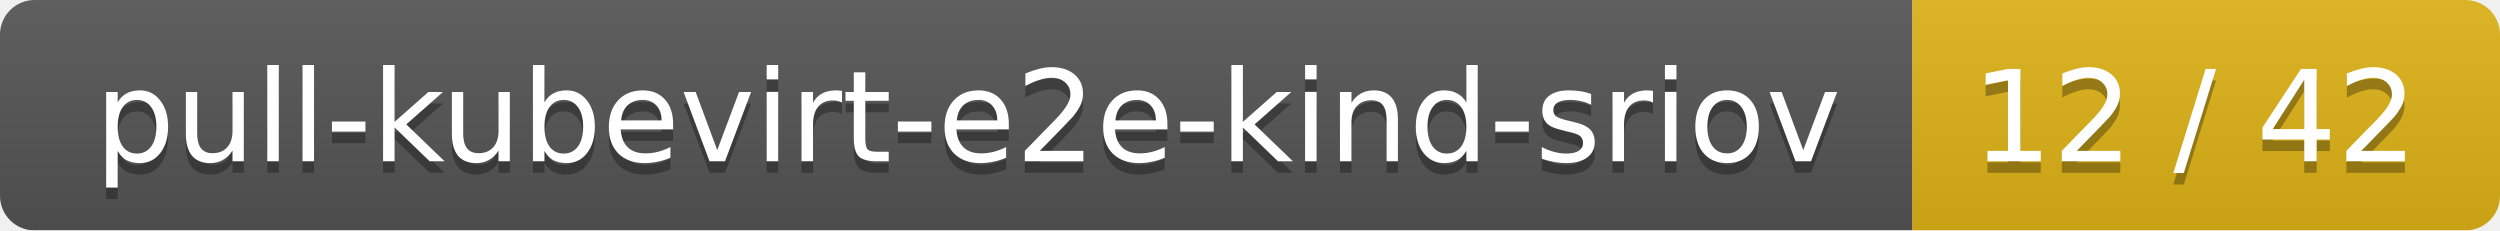
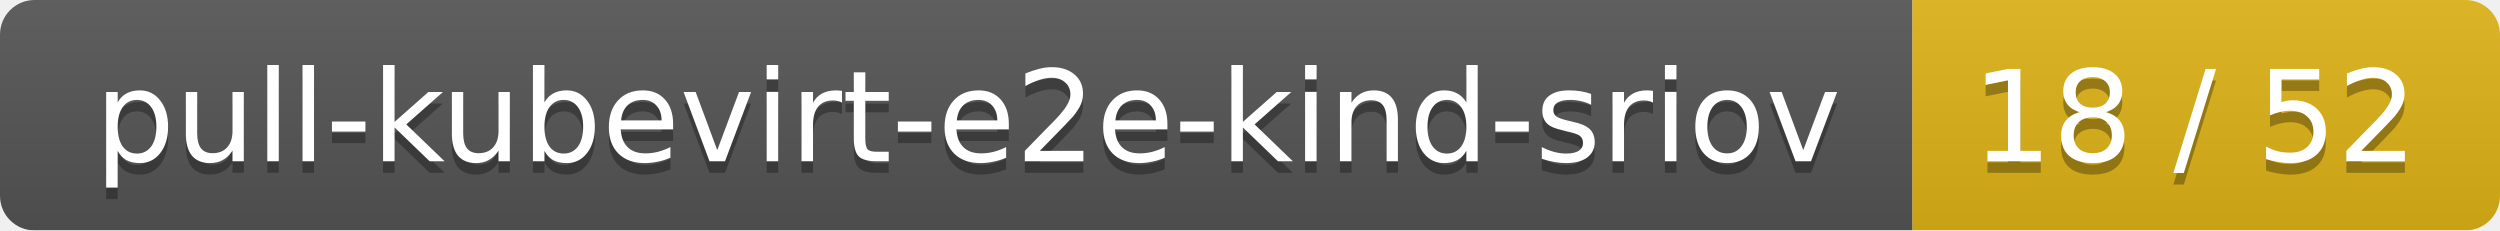
<svg xmlns="http://www.w3.org/2000/svg" width="217" height="20">
  <linearGradient id="smooth" x2="0" y2="100%">
    <stop offset="0" stop-color="#bbb" stop-opacity=".1" />
    <stop offset="1" stop-opacity=".1" />
  </linearGradient>
  <mask id="round">
    <rect width="217" height="20" rx="3" fill="#fff" />
  </mask>
  <g mask="url(#round)">
    <rect width="166" height="20" fill="#555" />
    <rect x="166" width="51" height="20" fill="#dfb317" />
    <rect width="217" height="20" fill="url(#smooth)" />
  </g>
  <g fill="#fff" text-anchor="middle" font-family="DejaVu Sans,Verdana,Geneva,sans-serif" font-size="11">
    <text x="84" y="15" fill="#010101" fill-opacity=".3">pull-kubevirt-e2e-kind-sriov</text>
    <text x="84" y="14">pull-kubevirt-e2e-kind-sriov</text>
-     <text x="190.5" y="15" fill="#010101" fill-opacity=".3">12 / 42</text>
-     <text x="190.5" y="14">12 / 42</text>
+     <text x="190.5" y="15" fill="#010101" fill-opacity=".3">18 / 52</text>
+     <text x="190.5" y="14">18 / 52</text>
  </g>
</svg>
